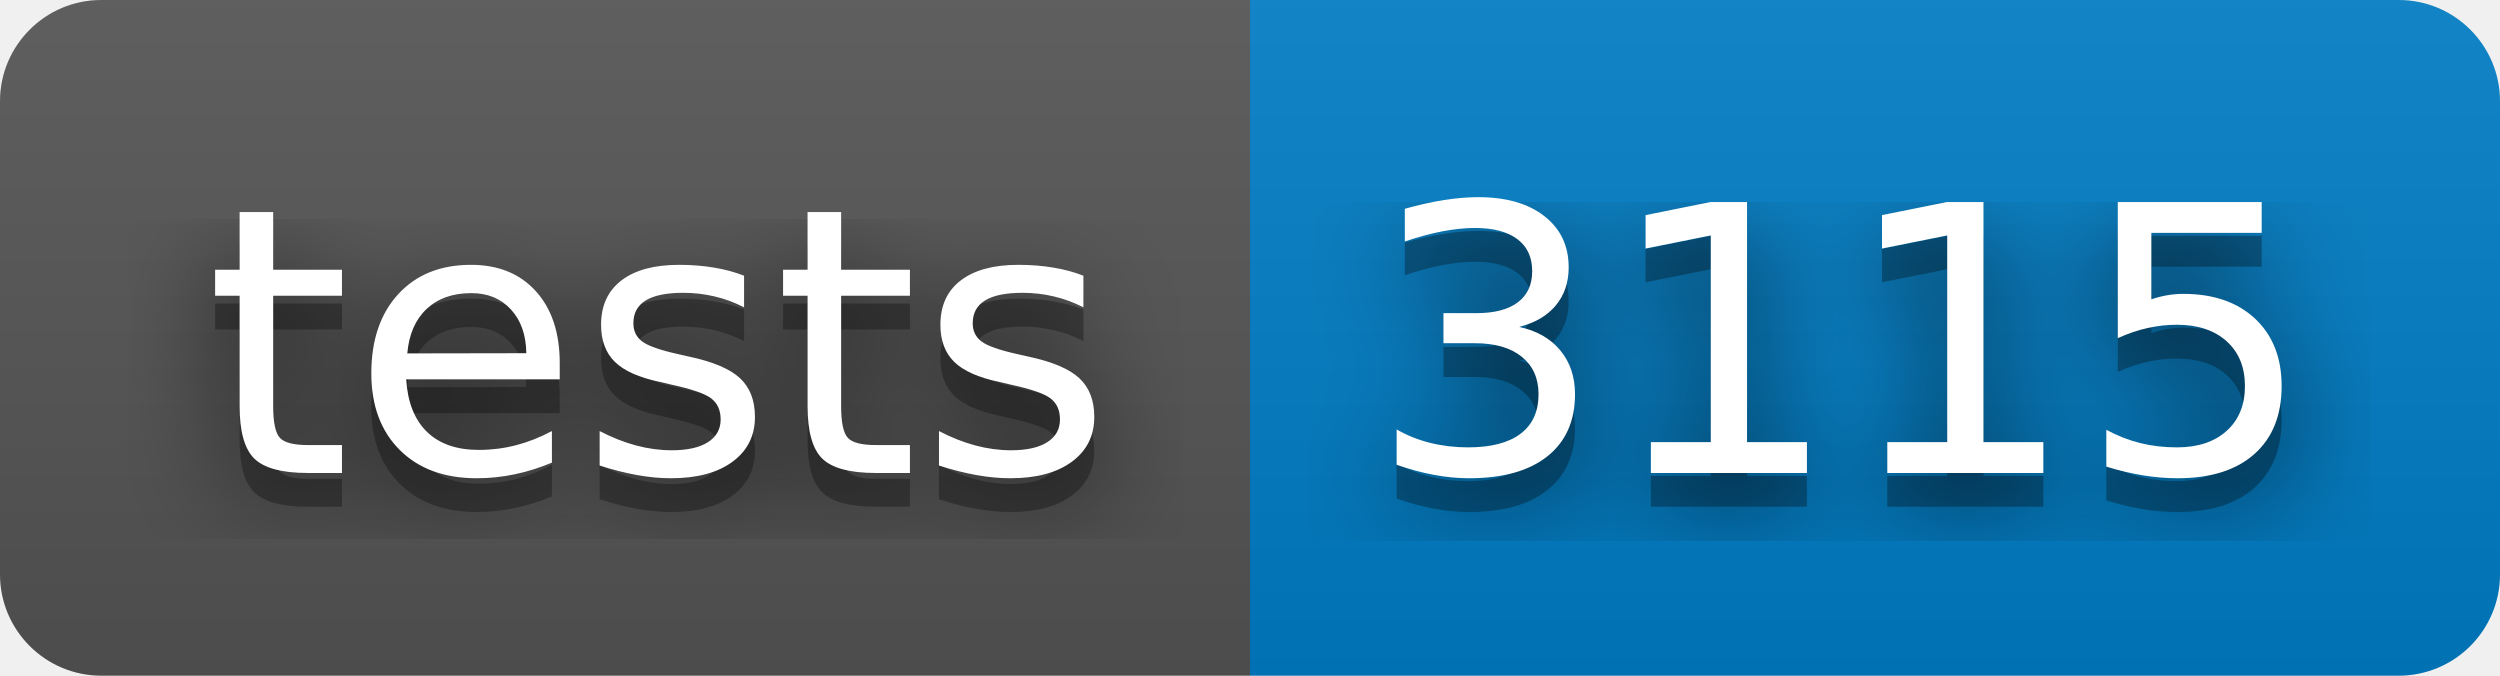
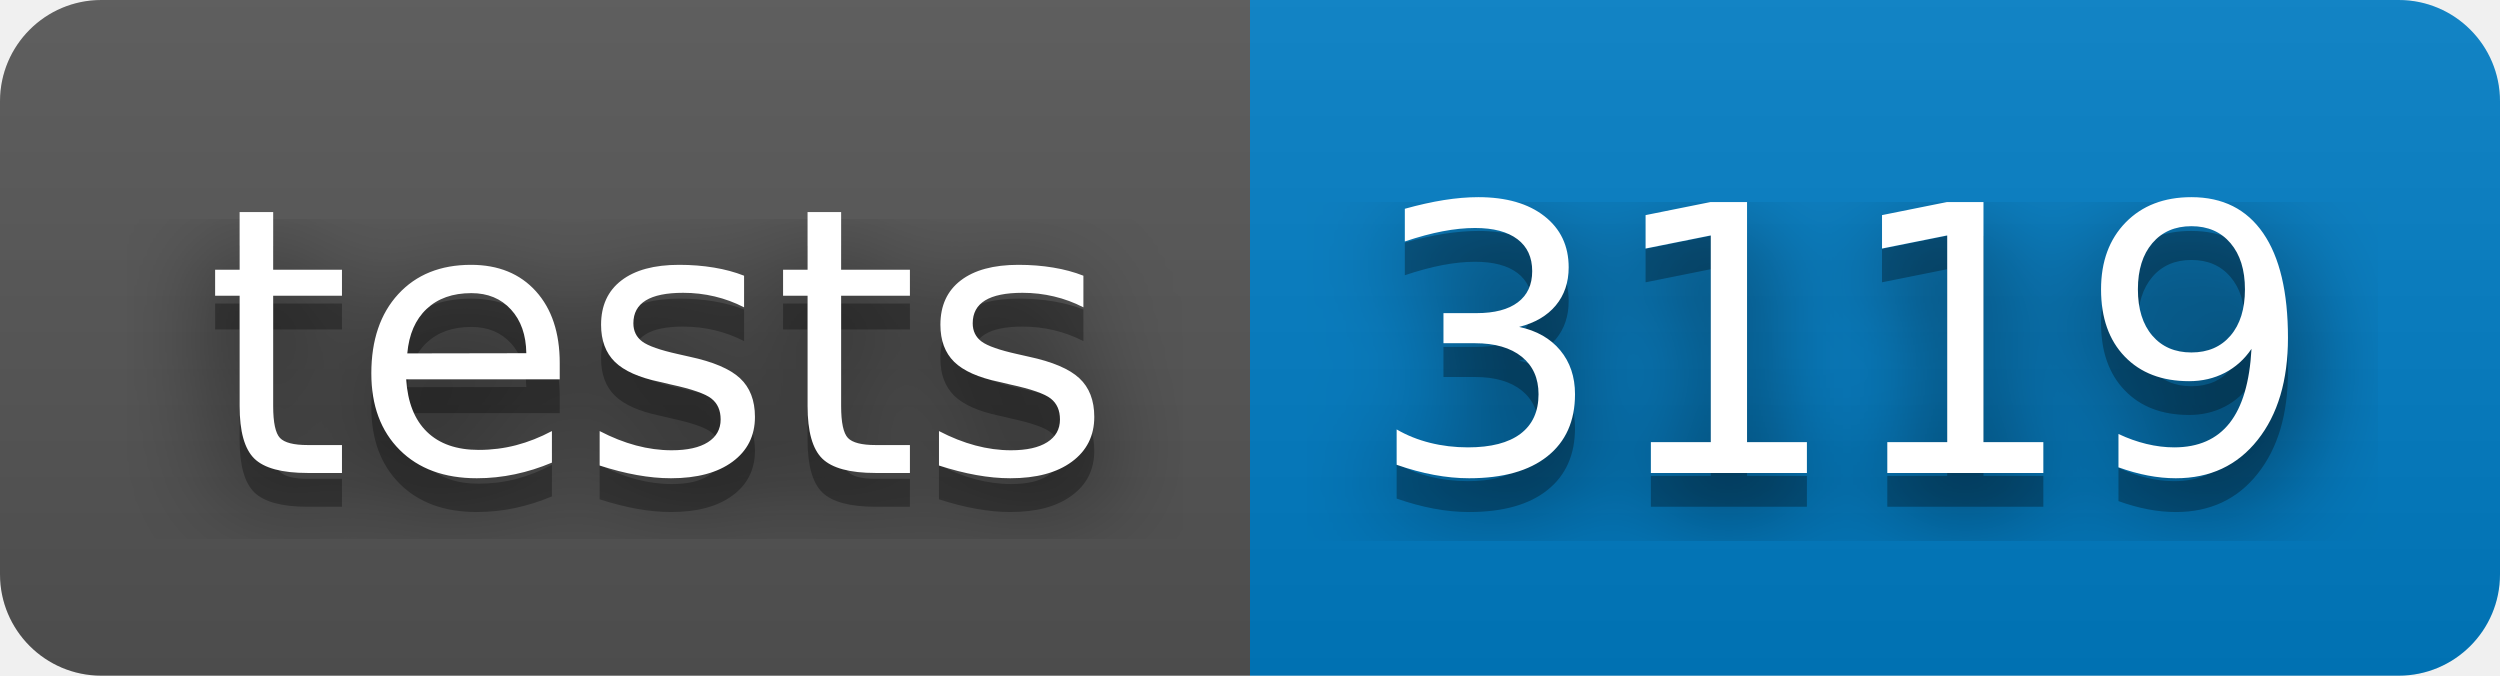
- <svg xmlns="http://www.w3.org/2000/svg" width="74" height="20" role="img" aria-label="tests: 3115">
+ <svg xmlns="http://www.w3.org/2000/svg" width="74" height="20" role="img" aria-label="tests: 3119">
  <filter id="blur">
    <feGaussianBlur stdDeviation="16" />
  </filter>
  <linearGradient id="s" x2="0" y2="100%">
    <stop offset="0" stop-color="#bbb" stop-opacity=".1" />
    <stop offset="1" stop-opacity=".1" />
  </linearGradient>
  <clipPath id="r">
    <rect width="74" height="20" rx="3" />
  </clipPath>
  <g clip-path="url(#r)">
    <rect width="37" height="20" fill="#555" />
    <rect x="37" width="37" height="20" fill="#007ec6" />
    <rect width="74" height="20" fill="url(#s)" />
  </g>
  <g fill="#fff" text-anchor="middle" font-family="Verdana,Geneva,DejaVu Sans,sans-serif" text-rendering="geometricPrecision" font-size="110">
    <g transform="scale(.1)">
      <g aria-hidden="true" fill="#010101">
        <text x="195" y="150" fill-opacity=".8" filter="url(#blur)" textLength="270">tests</text>
        <text x="195" y="150" fill-opacity=".3" textLength="270">tests</text>
      </g>
      <text x="195" y="140" textLength="270">tests</text>
    </g>
    <g transform="scale(.1)">
      <g aria-hidden="true" fill="#010101">
-         <text x="545" y="150" fill-opacity=".8" filter="url(#blur)" textLength="270">3115</text>
-         <text x="545" y="150" fill-opacity=".3" textLength="270">3115</text>
+         <text x="545" y="150" fill-opacity=".8" filter="url(#blur)" textLength="270">3119</text>
+         <text x="545" y="150" fill-opacity=".3" textLength="270">3119</text>
      </g>
-       <text x="545" y="140" textLength="270">3115</text>
+       <text x="545" y="140" textLength="270">3119</text>
    </g>
  </g>
</svg>
